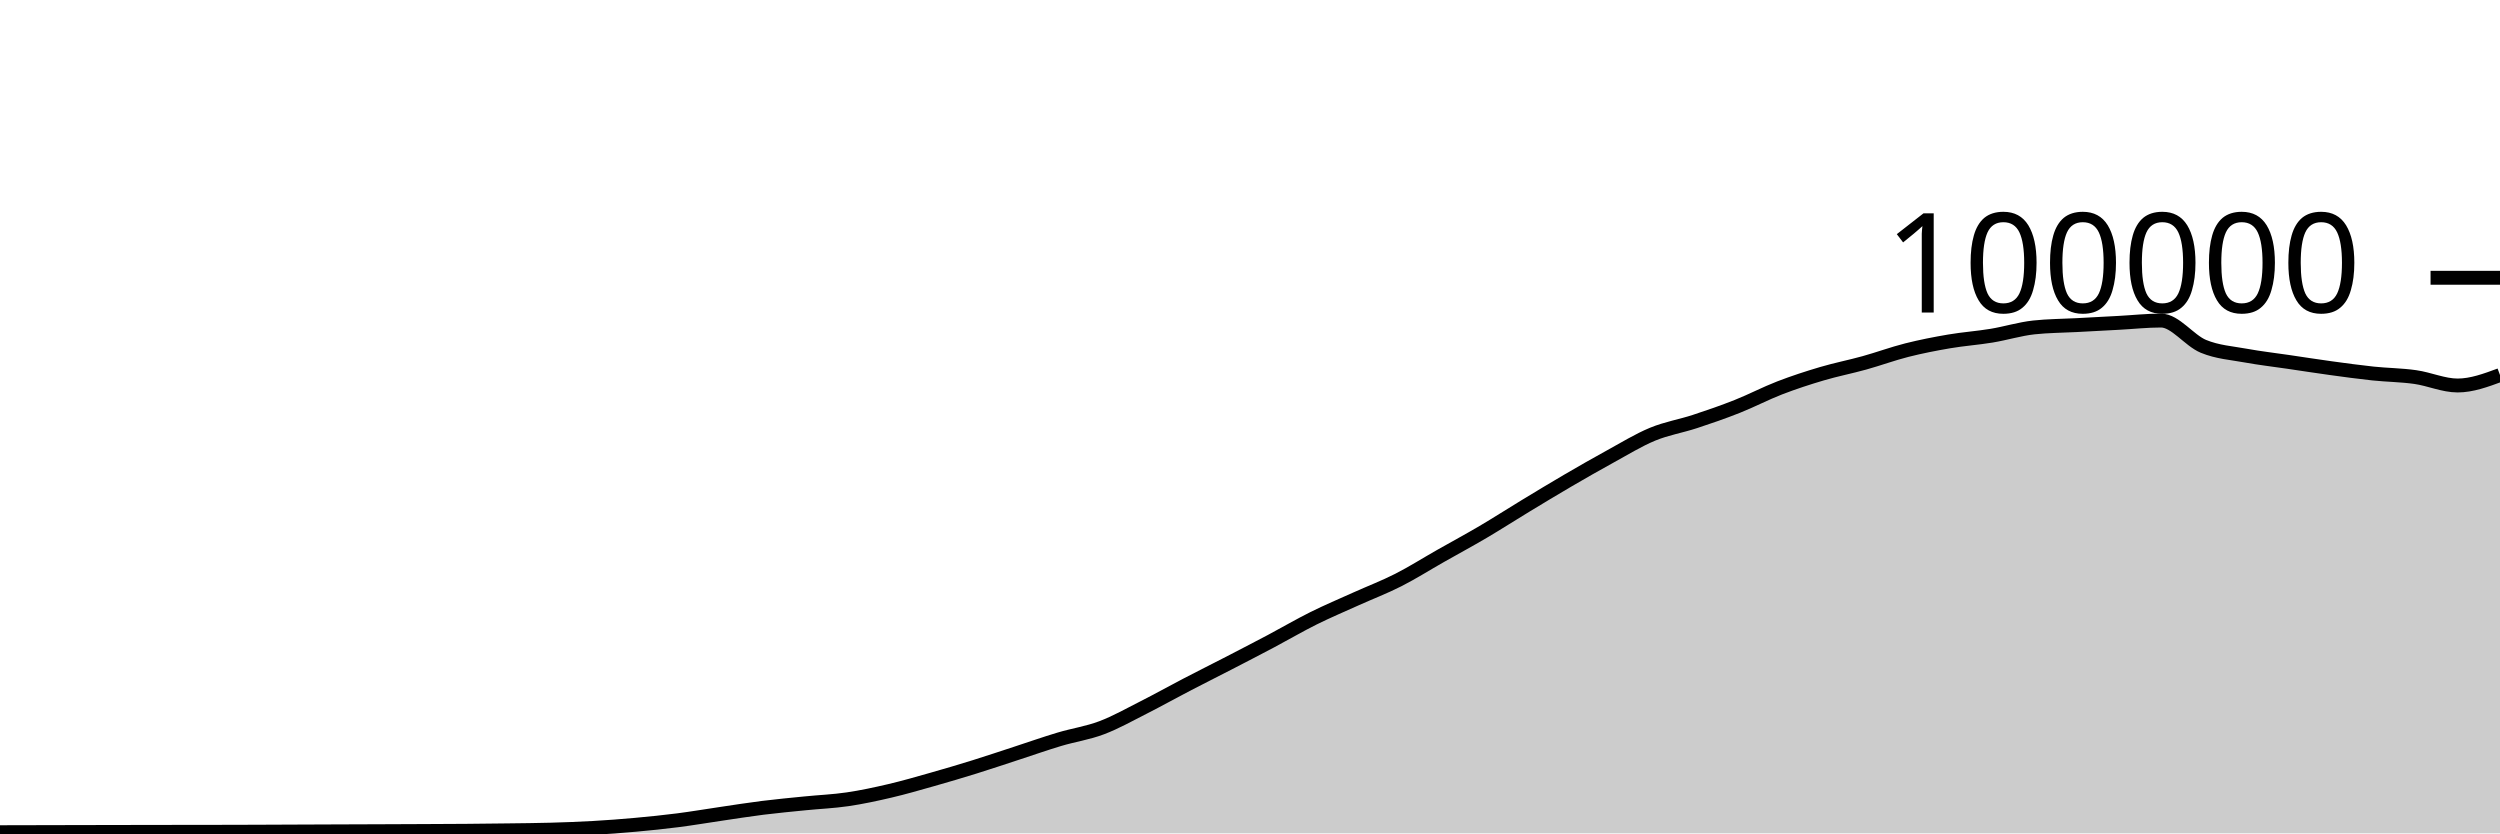
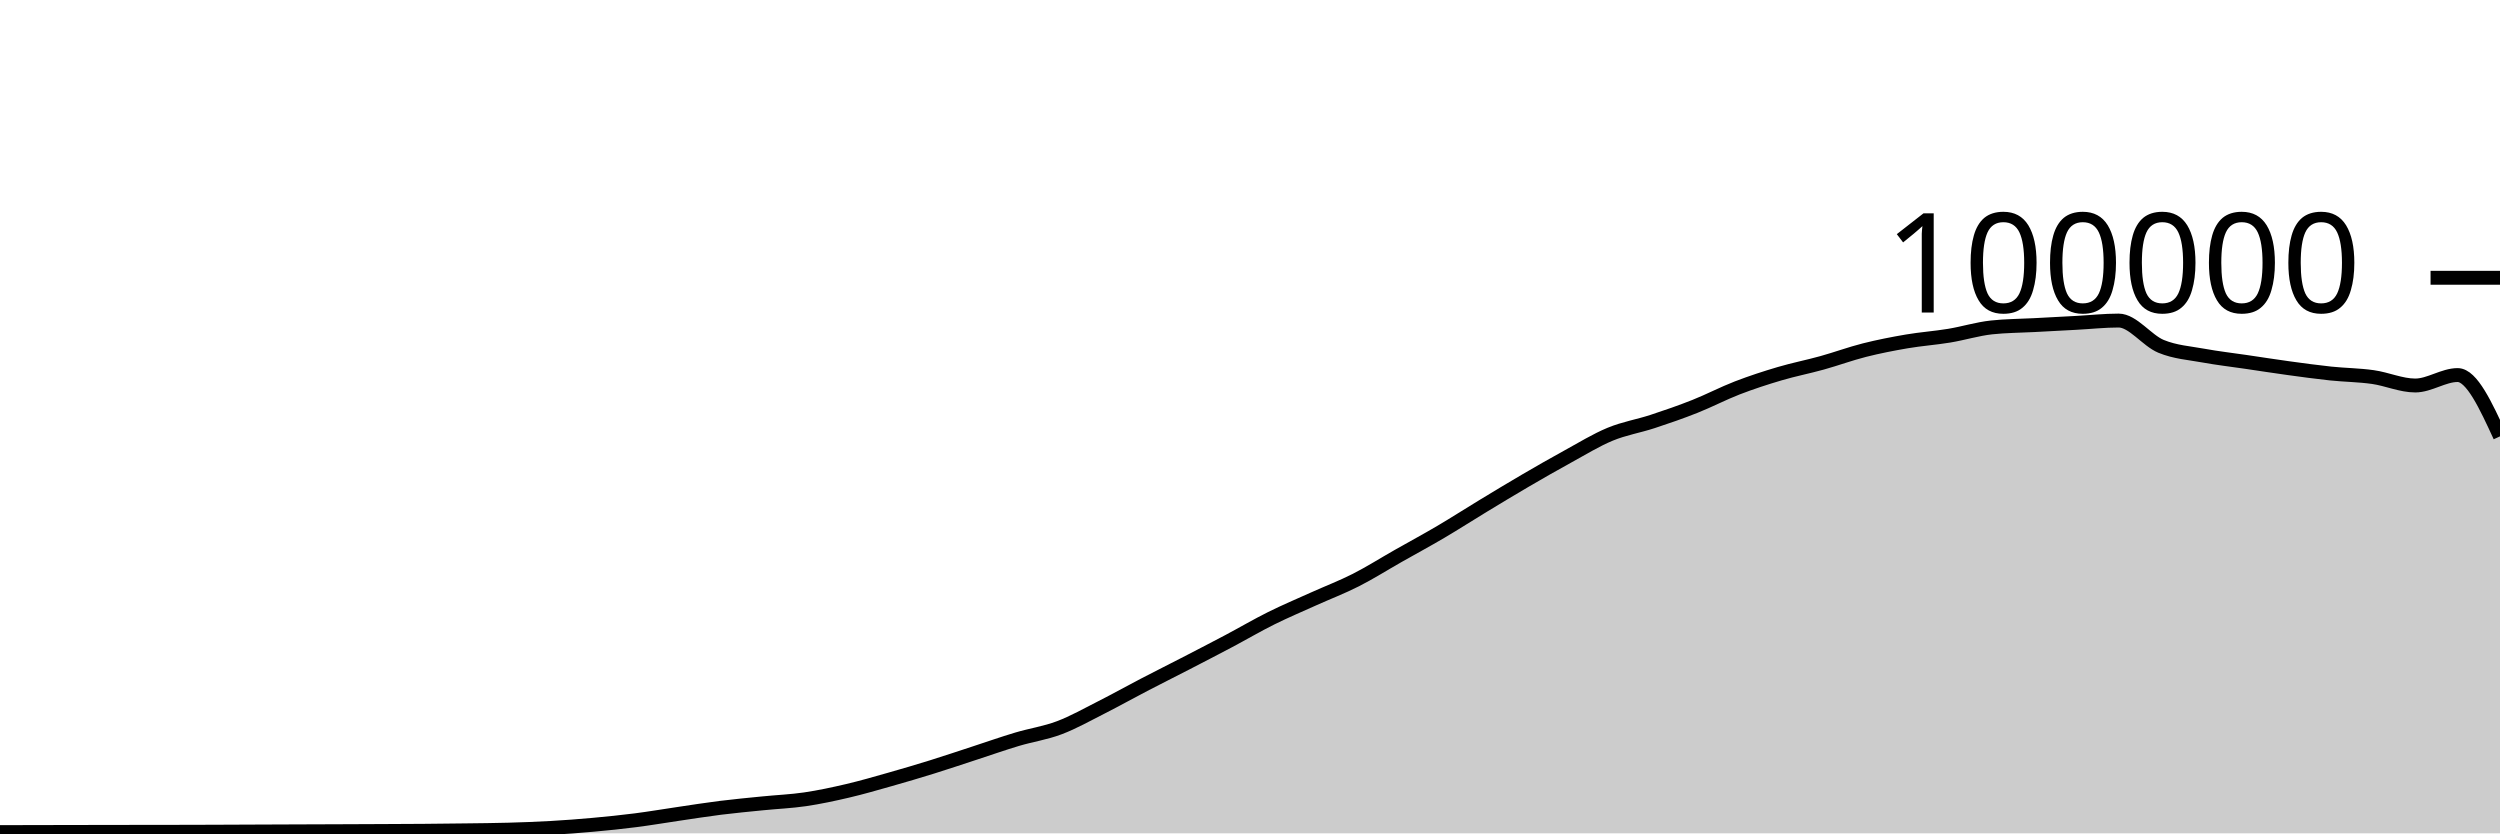
<svg xmlns="http://www.w3.org/2000/svg" viewBox="0 0 180 60">
  <g transform="translate(0,20)">
-     <path class="area" fill="rgba(0, 0, 0, 0.2)" d="M0,39.918C1.017,39.916,2.034,39.913,3.051,39.911C4.068,39.909,5.085,39.907,6.102,39.904C7.119,39.902,8.136,39.899,9.153,39.898C10.169,39.896,11.186,39.895,12.203,39.893C13.22,39.892,14.237,39.891,15.254,39.89C16.271,39.888,17.288,39.885,18.305,39.882C19.322,39.879,20.339,39.873,21.356,39.869C22.373,39.865,23.39,39.861,24.407,39.857C25.424,39.853,26.441,39.85,27.458,39.846C28.475,39.842,29.492,39.838,30.508,39.833C31.525,39.828,32.542,39.825,33.559,39.817C34.576,39.809,35.593,39.798,36.61,39.784C37.627,39.771,38.644,39.763,39.661,39.734C40.678,39.705,41.695,39.669,42.712,39.611C43.729,39.553,44.746,39.477,45.763,39.384C46.78,39.292,47.797,39.188,48.814,39.058C49.831,38.927,50.847,38.753,51.864,38.604C52.881,38.455,53.898,38.291,54.915,38.164C55.932,38.037,56.949,37.943,57.966,37.841C58.983,37.738,60,37.699,61.017,37.549C62.034,37.4,63.051,37.181,64.068,36.943C65.085,36.705,66.102,36.409,67.119,36.121C68.136,35.833,69.153,35.533,70.169,35.216C71.186,34.9,72.203,34.555,73.22,34.224C74.237,33.892,75.254,33.533,76.271,33.229C77.288,32.924,78.305,32.782,79.322,32.397C80.339,32.013,81.356,31.436,82.373,30.922C83.39,30.407,84.407,29.837,85.424,29.308C86.441,28.779,87.458,28.271,88.475,27.746C89.492,27.22,90.508,26.695,91.525,26.157C92.542,25.618,93.559,25.021,94.576,24.515C95.593,24.01,96.61,23.582,97.627,23.123C98.644,22.664,99.661,22.278,100.678,21.762C101.695,21.245,102.712,20.6,103.729,20.024C104.746,19.447,105.763,18.9,106.78,18.301C107.797,17.702,108.814,17.046,109.831,16.43C110.847,15.814,111.864,15.198,112.881,14.604C113.898,14.011,114.915,13.427,115.932,12.87C116.949,12.313,117.966,11.685,118.983,11.264C120,10.844,121.017,10.683,122.034,10.349C123.051,10.015,124.068,9.664,125.085,9.26C126.102,8.857,127.119,8.322,128.136,7.929C129.153,7.537,130.169,7.206,131.186,6.906C132.203,6.605,133.22,6.409,134.237,6.126C135.254,5.843,136.271,5.468,137.288,5.21C138.305,4.953,139.322,4.755,140.339,4.581C141.356,4.408,142.373,4.338,143.39,4.17C144.407,4.002,145.424,3.685,146.441,3.574C147.458,3.464,148.475,3.463,149.492,3.409C150.508,3.354,151.525,3.301,152.542,3.246C153.559,3.192,154.576,3.08,155.593,3.08C156.61,3.08,157.627,4.515,158.644,4.936C159.661,5.356,160.678,5.417,161.695,5.604C162.712,5.79,163.729,5.905,164.746,6.055C165.763,6.205,166.78,6.364,167.797,6.504C168.814,6.643,169.831,6.784,170.847,6.892C171.864,6.999,172.881,7.004,173.898,7.148C174.915,7.292,175.932,7.756,176.949,7.756C177.966,7.756,178.983,7.38,180,7.004L180,40C178.983,40,177.966,40,176.949,40C175.932,40,174.915,40,173.898,40C172.881,40,171.864,40,170.847,40C169.831,40,168.814,40,167.797,40C166.78,40,165.763,40,164.746,40C163.729,40,162.712,40,161.695,40C160.678,40,159.661,40,158.644,40C157.627,40,156.61,40,155.593,40C154.576,40,153.559,40,152.542,40C151.525,40,150.508,40,149.492,40C148.475,40,147.458,40,146.441,40C145.424,40,144.407,40,143.39,40C142.373,40,141.356,40,140.339,40C139.322,40,138.305,40,137.288,40C136.271,40,135.254,40,134.237,40C133.22,40,132.203,40,131.186,40C130.169,40,129.153,40,128.136,40C127.119,40,126.102,40,125.085,40C124.068,40,123.051,40,122.034,40C121.017,40,120,40,118.983,40C117.966,40,116.949,40,115.932,40C114.915,40,113.898,40,112.881,40C111.864,40,110.847,40,109.831,40C108.814,40,107.797,40,106.78,40C105.763,40,104.746,40,103.729,40C102.712,40,101.695,40,100.678,40C99.661,40,98.644,40,97.627,40C96.61,40,95.593,40,94.576,40C93.559,40,92.542,40,91.525,40C90.508,40,89.492,40,88.475,40C87.458,40,86.441,40,85.424,40C84.407,40,83.39,40,82.373,40C81.356,40,80.339,40,79.322,40C78.305,40,77.288,40,76.271,40C75.254,40,74.237,40,73.22,40C72.203,40,71.186,40,70.169,40C69.153,40,68.136,40,67.119,40C66.102,40,65.085,40,64.068,40C63.051,40,62.034,40,61.017,40C60,40,58.983,40,57.966,40C56.949,40,55.932,40,54.915,40C53.898,40,52.881,40,51.864,40C50.847,40,49.831,40,48.814,40C47.797,40,46.78,40,45.763,40C44.746,40,43.729,40,42.712,40C41.695,40,40.678,40,39.661,40C38.644,40,37.627,40,36.61,40C35.593,40,34.576,40,33.559,40C32.542,40,31.525,40,30.508,40C29.492,40,28.475,40,27.458,40C26.441,40,25.424,40,24.407,40C23.39,40,22.373,40,21.356,40C20.339,40,19.322,40,18.305,40C17.288,40,16.271,40,15.254,40C14.237,40,13.22,40,12.203,40C11.186,40,10.169,40,9.153,40C8.136,40,7.119,40,6.102,40C5.085,40,4.068,40,3.051,40C2.034,40,1.017,40,0,40Z" />
-     <path class="line" stroke="black" fill="none" d="M0,39.918C1.017,39.916,2.034,39.913,3.051,39.911C4.068,39.909,5.085,39.907,6.102,39.904C7.119,39.902,8.136,39.899,9.153,39.898C10.169,39.896,11.186,39.895,12.203,39.893C13.22,39.892,14.237,39.891,15.254,39.89C16.271,39.888,17.288,39.885,18.305,39.882C19.322,39.879,20.339,39.873,21.356,39.869C22.373,39.865,23.39,39.861,24.407,39.857C25.424,39.853,26.441,39.85,27.458,39.846C28.475,39.842,29.492,39.838,30.508,39.833C31.525,39.828,32.542,39.825,33.559,39.817C34.576,39.809,35.593,39.798,36.61,39.784C37.627,39.771,38.644,39.763,39.661,39.734C40.678,39.705,41.695,39.669,42.712,39.611C43.729,39.553,44.746,39.477,45.763,39.384C46.78,39.292,47.797,39.188,48.814,39.058C49.831,38.927,50.847,38.753,51.864,38.604C52.881,38.455,53.898,38.291,54.915,38.164C55.932,38.037,56.949,37.943,57.966,37.841C58.983,37.738,60,37.699,61.017,37.549C62.034,37.4,63.051,37.181,64.068,36.943C65.085,36.705,66.102,36.409,67.119,36.121C68.136,35.833,69.153,35.533,70.169,35.216C71.186,34.9,72.203,34.555,73.22,34.224C74.237,33.892,75.254,33.533,76.271,33.229C77.288,32.924,78.305,32.782,79.322,32.397C80.339,32.013,81.356,31.436,82.373,30.922C83.39,30.407,84.407,29.837,85.424,29.308C86.441,28.779,87.458,28.271,88.475,27.746C89.492,27.22,90.508,26.695,91.525,26.157C92.542,25.618,93.559,25.021,94.576,24.515C95.593,24.01,96.61,23.582,97.627,23.123C98.644,22.664,99.661,22.278,100.678,21.762C101.695,21.245,102.712,20.6,103.729,20.024C104.746,19.447,105.763,18.9,106.78,18.301C107.797,17.702,108.814,17.046,109.831,16.43C110.847,15.814,111.864,15.198,112.881,14.604C113.898,14.011,114.915,13.427,115.932,12.87C116.949,12.313,117.966,11.685,118.983,11.264C120,10.844,121.017,10.683,122.034,10.349C123.051,10.015,124.068,9.664,125.085,9.26C126.102,8.857,127.119,8.322,128.136,7.929C129.153,7.537,130.169,7.206,131.186,6.906C132.203,6.605,133.22,6.409,134.237,6.126C135.254,5.843,136.271,5.468,137.288,5.21C138.305,4.953,139.322,4.755,140.339,4.581C141.356,4.408,142.373,4.338,143.39,4.17C144.407,4.002,145.424,3.685,146.441,3.574C147.458,3.464,148.475,3.463,149.492,3.409C150.508,3.354,151.525,3.301,152.542,3.246C153.559,3.192,154.576,3.08,155.593,3.08C156.61,3.08,157.627,4.515,158.644,4.936C159.661,5.356,160.678,5.417,161.695,5.604C162.712,5.79,163.729,5.905,164.746,6.055C165.763,6.205,166.78,6.364,167.797,6.504C168.814,6.643,169.831,6.784,170.847,6.892C171.864,6.999,172.881,7.004,173.898,7.148C174.915,7.292,175.932,7.756,176.949,7.756C177.966,7.756,178.983,7.38,180,7.004" />
+     <path class="area" fill="rgba(0, 0, 0, 0.2)" d="M0,39.911C1.017,39.909,2.034,39.907,3.051,39.904C4.068,39.902,5.085,39.899,6.102,39.898C7.119,39.896,8.136,39.895,9.153,39.893C10.169,39.892,11.186,39.891,12.203,39.89C13.22,39.888,14.237,39.885,15.254,39.882C16.271,39.879,17.288,39.873,18.305,39.869C19.322,39.865,20.339,39.861,21.356,39.857C22.373,39.853,23.39,39.85,24.407,39.846C25.424,39.842,26.441,39.838,27.458,39.833C28.475,39.828,29.492,39.825,30.508,39.817C31.525,39.809,32.542,39.798,33.559,39.784C34.576,39.771,35.593,39.763,36.61,39.734C37.627,39.705,38.644,39.669,39.661,39.611C40.678,39.553,41.695,39.477,42.712,39.384C43.729,39.292,44.746,39.188,45.763,39.058C46.78,38.927,47.797,38.753,48.814,38.604C49.831,38.455,50.847,38.291,51.864,38.164C52.881,38.037,53.898,37.943,54.915,37.841C55.932,37.738,56.949,37.698,57.966,37.549C58.983,37.399,60,37.181,61.017,36.943C62.034,36.705,63.051,36.409,64.068,36.121C65.085,35.833,66.102,35.533,67.119,35.216C68.136,34.9,69.153,34.555,70.169,34.224C71.186,33.892,72.203,33.533,73.22,33.229C74.237,32.924,75.254,32.782,76.271,32.397C77.288,32.013,78.305,31.436,79.322,30.922C80.339,30.407,81.356,29.837,82.373,29.308C83.39,28.779,84.407,28.271,85.424,27.746C86.441,27.22,87.458,26.695,88.475,26.157C89.492,25.618,90.508,25.021,91.525,24.515C92.542,24.01,93.559,23.582,94.576,23.123C95.593,22.664,96.61,22.278,97.627,21.762C98.644,21.245,99.661,20.6,100.678,20.024C101.695,19.447,102.712,18.9,103.729,18.301C104.746,17.702,105.763,17.046,106.78,16.43C107.797,15.814,108.814,15.198,109.831,14.604C110.847,14.011,111.864,13.427,112.881,12.87C113.898,12.313,114.915,11.685,115.932,11.264C116.949,10.844,117.966,10.683,118.983,10.349C120,10.015,121.017,9.664,122.034,9.26C123.051,8.857,124.068,8.322,125.085,7.929C126.102,7.537,127.119,7.206,128.136,6.906C129.153,6.605,130.169,6.409,131.186,6.126C132.203,5.843,133.22,5.468,134.237,5.21C135.254,4.953,136.271,4.755,137.288,4.581C138.305,4.408,139.322,4.338,140.339,4.17C141.356,4.002,142.373,3.685,143.39,3.574C144.407,3.464,145.424,3.463,146.441,3.409C147.458,3.354,148.475,3.301,149.492,3.246C150.508,3.192,151.525,3.08,152.542,3.08C153.559,3.08,154.576,4.515,155.593,4.936C156.61,5.356,157.627,5.417,158.644,5.604C159.661,5.79,160.678,5.905,161.695,6.055C162.712,6.205,163.729,6.364,164.746,6.504C165.763,6.643,166.78,6.784,167.797,6.892C168.814,6.999,169.831,7.004,170.847,7.148C171.864,7.292,172.881,7.756,173.898,7.756C174.915,7.756,175.932,7.004,176.949,7.004C177.966,7.004,178.983,9.211,180,11.418L180,40C178.983,40,177.966,40,176.949,40C175.932,40,174.915,40,173.898,40C172.881,40,171.864,40,170.847,40C169.831,40,168.814,40,167.797,40C166.78,40,165.763,40,164.746,40C163.729,40,162.712,40,161.695,40C160.678,40,159.661,40,158.644,40C157.627,40,156.61,40,155.593,40C154.576,40,153.559,40,152.542,40C151.525,40,150.508,40,149.492,40C148.475,40,147.458,40,146.441,40C145.424,40,144.407,40,143.39,40C142.373,40,141.356,40,140.339,40C139.322,40,138.305,40,137.288,40C136.271,40,135.254,40,134.237,40C133.22,40,132.203,40,131.186,40C130.169,40,129.153,40,128.136,40C127.119,40,126.102,40,125.085,40C124.068,40,123.051,40,122.034,40C121.017,40,120,40,118.983,40C117.966,40,116.949,40,115.932,40C114.915,40,113.898,40,112.881,40C111.864,40,110.847,40,109.831,40C108.814,40,107.797,40,106.78,40C105.763,40,104.746,40,103.729,40C102.712,40,101.695,40,100.678,40C99.661,40,98.644,40,97.627,40C96.61,40,95.593,40,94.576,40C93.559,40,92.542,40,91.525,40C90.508,40,89.492,40,88.475,40C87.458,40,86.441,40,85.424,40C84.407,40,83.39,40,82.373,40C81.356,40,80.339,40,79.322,40C78.305,40,77.288,40,76.271,40C75.254,40,74.237,40,73.22,40C72.203,40,71.186,40,70.169,40C69.153,40,68.136,40,67.119,40C66.102,40,65.085,40,64.068,40C63.051,40,62.034,40,61.017,40C60,40,58.983,40,57.966,40C56.949,40,55.932,40,54.915,40C53.898,40,52.881,40,51.864,40C50.847,40,49.831,40,48.814,40C47.797,40,46.78,40,45.763,40C44.746,40,43.729,40,42.712,40C41.695,40,40.678,40,39.661,40C38.644,40,37.627,40,36.61,40C35.593,40,34.576,40,33.559,40C32.542,40,31.525,40,30.508,40C29.492,40,28.475,40,27.458,40C26.441,40,25.424,40,24.407,40C23.39,40,22.373,40,21.356,40C20.339,40,19.322,40,18.305,40C17.288,40,16.271,40,15.254,40C14.237,40,13.22,40,12.203,40C11.186,40,10.169,40,9.153,40C8.136,40,7.119,40,6.102,40C5.085,40,4.068,40,3.051,40C2.034,40,1.017,40,0,40Z" />
+     <path class="line" stroke="black" fill="none" d="M0,39.911C1.017,39.909,2.034,39.907,3.051,39.904C4.068,39.902,5.085,39.899,6.102,39.898C7.119,39.896,8.136,39.895,9.153,39.893C10.169,39.892,11.186,39.891,12.203,39.89C13.22,39.888,14.237,39.885,15.254,39.882C16.271,39.879,17.288,39.873,18.305,39.869C19.322,39.865,20.339,39.861,21.356,39.857C22.373,39.853,23.39,39.85,24.407,39.846C25.424,39.842,26.441,39.838,27.458,39.833C28.475,39.828,29.492,39.825,30.508,39.817C31.525,39.809,32.542,39.798,33.559,39.784C34.576,39.771,35.593,39.763,36.61,39.734C37.627,39.705,38.644,39.669,39.661,39.611C40.678,39.553,41.695,39.477,42.712,39.384C43.729,39.292,44.746,39.188,45.763,39.058C46.78,38.927,47.797,38.753,48.814,38.604C49.831,38.455,50.847,38.291,51.864,38.164C52.881,38.037,53.898,37.943,54.915,37.841C55.932,37.738,56.949,37.698,57.966,37.549C58.983,37.399,60,37.181,61.017,36.943C62.034,36.705,63.051,36.409,64.068,36.121C65.085,35.833,66.102,35.533,67.119,35.216C68.136,34.9,69.153,34.555,70.169,34.224C71.186,33.892,72.203,33.533,73.22,33.229C74.237,32.924,75.254,32.782,76.271,32.397C77.288,32.013,78.305,31.436,79.322,30.922C80.339,30.407,81.356,29.837,82.373,29.308C83.39,28.779,84.407,28.271,85.424,27.746C86.441,27.22,87.458,26.695,88.475,26.157C89.492,25.618,90.508,25.021,91.525,24.515C92.542,24.01,93.559,23.582,94.576,23.123C95.593,22.664,96.61,22.278,97.627,21.762C98.644,21.245,99.661,20.6,100.678,20.024C101.695,19.447,102.712,18.9,103.729,18.301C104.746,17.702,105.763,17.046,106.78,16.43C107.797,15.814,108.814,15.198,109.831,14.604C110.847,14.011,111.864,13.427,112.881,12.87C113.898,12.313,114.915,11.685,115.932,11.264C116.949,10.844,117.966,10.683,118.983,10.349C120,10.015,121.017,9.664,122.034,9.26C123.051,8.857,124.068,8.322,125.085,7.929C126.102,7.537,127.119,7.206,128.136,6.906C129.153,6.605,130.169,6.409,131.186,6.126C132.203,5.843,133.22,5.468,134.237,5.21C135.254,4.953,136.271,4.755,137.288,4.581C138.305,4.408,139.322,4.338,140.339,4.17C141.356,4.002,142.373,3.685,143.39,3.574C144.407,3.464,145.424,3.463,146.441,3.409C147.458,3.354,148.475,3.301,149.492,3.246C150.508,3.192,151.525,3.08,152.542,3.08C153.559,3.08,154.576,4.515,155.593,4.936C156.61,5.356,157.627,5.417,158.644,5.604C159.661,5.79,160.678,5.905,161.695,6.055C162.712,6.205,163.729,6.364,164.746,6.504C165.763,6.643,166.78,6.784,167.797,6.892C168.814,6.999,169.831,7.004,170.847,7.148C171.864,7.292,172.881,7.756,173.898,7.756C174.915,7.756,175.932,7.004,176.949,7.004C177.966,7.004,178.983,9.211,180,11.418" />
    <path class="axis-ceiling" stroke-width="1" stroke="black" fill="none" d="M175,0L180,0" />
    <text class="axis-ceiling-label" font-family="sans-serif" text-anchor="end" font-size="10px" x="170" y="2.5">100000</text>
  </g>
</svg>
